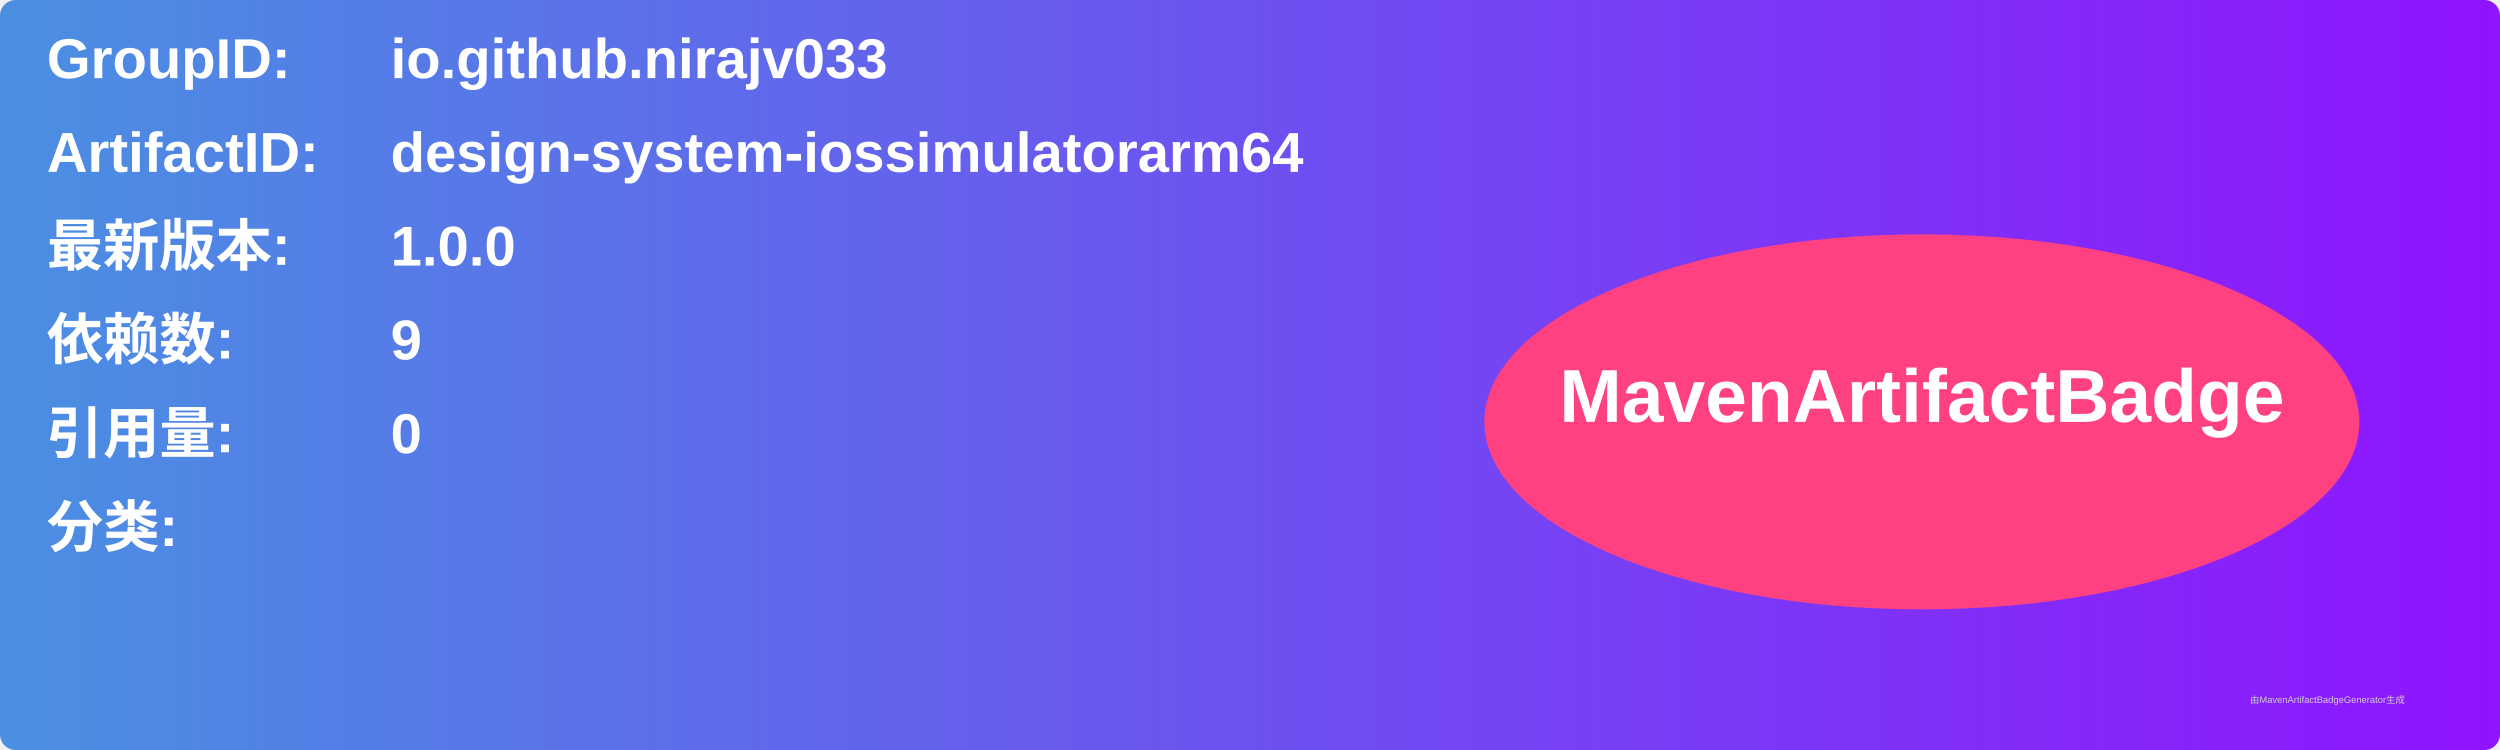
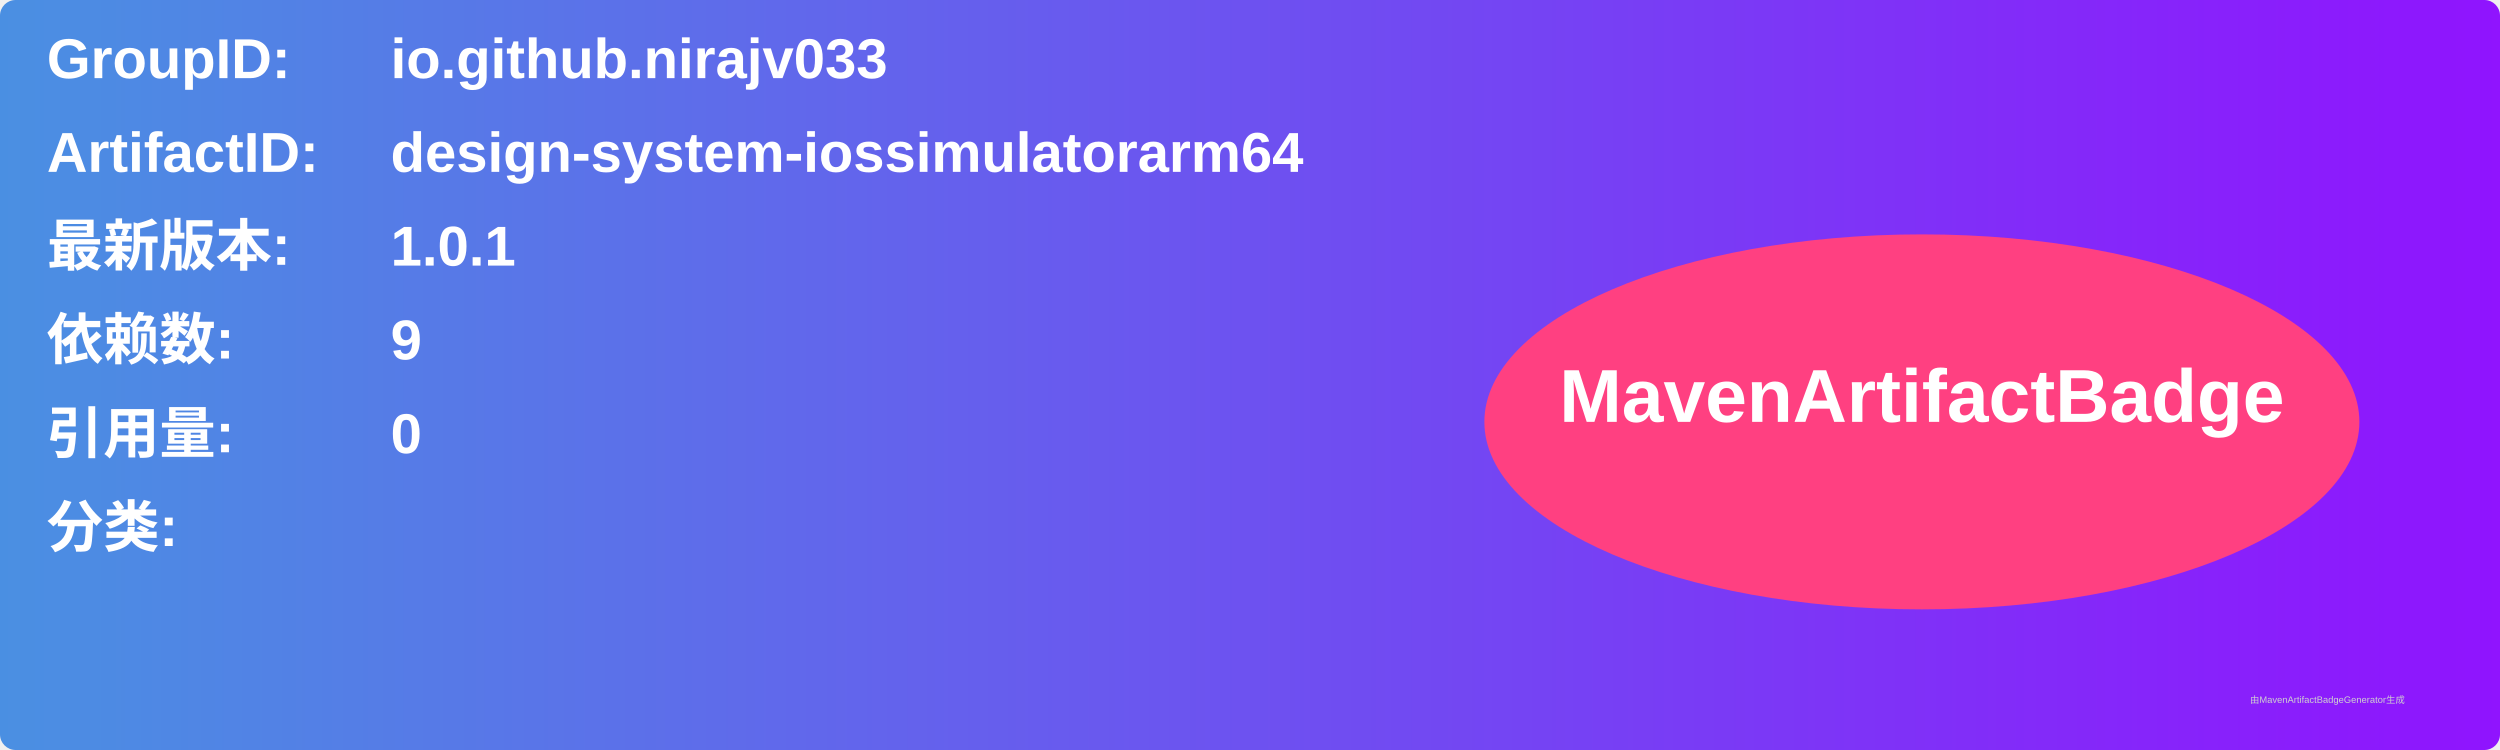
<svg xmlns="http://www.w3.org/2000/svg" width="800" height="240" viewBox="0 0 800 240">
  <linearGradient id="grad" x1="0%" y1="0%" x2="100%" y2="0%">
    <stop offset="0%" stop-color="#4a90e2" />
    <stop offset="100%" stop-color="#9013fe" />
  </linearGradient>
  <rect width="100%" height="100%" rx="5" ry="5" fill="url(#grad)" />
  <g transform="translate(15, 15)">
    <text x="0" y="10" font-family="Arial" font-size="18" fill="white" font-weight="bold" width="260">GroupID:</text>
    <text x="110" y="10" font-family="Arial" font-size="18" fill="white" font-weight="bold" width="460">io.github.nirajv033</text>
    <text x="0" y="40" font-family="Arial" font-size="18" fill="white" font-weight="bold" width="260">ArtifactID:</text>
    <text x="110" y="40" font-family="Arial" font-size="18" fill="white" font-weight="bold" width="460">design-system-iossimulatorarm64</text>
    <text x="0" y="70" font-family="Arial" font-size="18" fill="white" font-weight="bold">最新版本:</text>
    <text x="110" y="70" font-family="Arial" font-size="18" fill="white" font-weight="bold">
-       <tspan font-weight="bold">1.0.0</tspan>
+       <tspan font-weight="bold">1.0.1</tspan>
    </text>
    <text x="0" y="100" font-family="Arial" font-size="18" fill="white" font-weight="bold">依赖数: </text>
    <text x="110" y="100" font-family="Arial" font-size="18" fill="white">
      <tspan font-weight="bold">9</tspan>
    </text>
    <text x="0" y="130" font-family="Arial" font-size="18" fill="white" font-weight="bold">引用量: </text>
    <text x="110" y="130" font-family="Arial" font-size="18" fill="white">
      <tspan font-weight="bold">0</tspan>
    </text>
    <text x="0" y="160" font-family="Arial" font-size="18" fill="white" font-weight="bold">分类:</text>
    <text x="10" y="190" font-family="Arial" font-size="10" fill="white">
      <tspan font-weight="bold" />
    </text>
    <ellipse cx="600" cy="120" rx="140" ry="60" fill="#ff4081" />
    <text x="600" y="120" text-anchor="middle" font-family="Arial" font-size="24" fill="white" font-weight="bold">MavenArtifactBadge</text>
  </g>
  <text x="720" y="225" font-family="Arial" font-size="3" fill="#d0d0d0">由MavenArtifactBadgeGenerator生成</text>
</svg>
